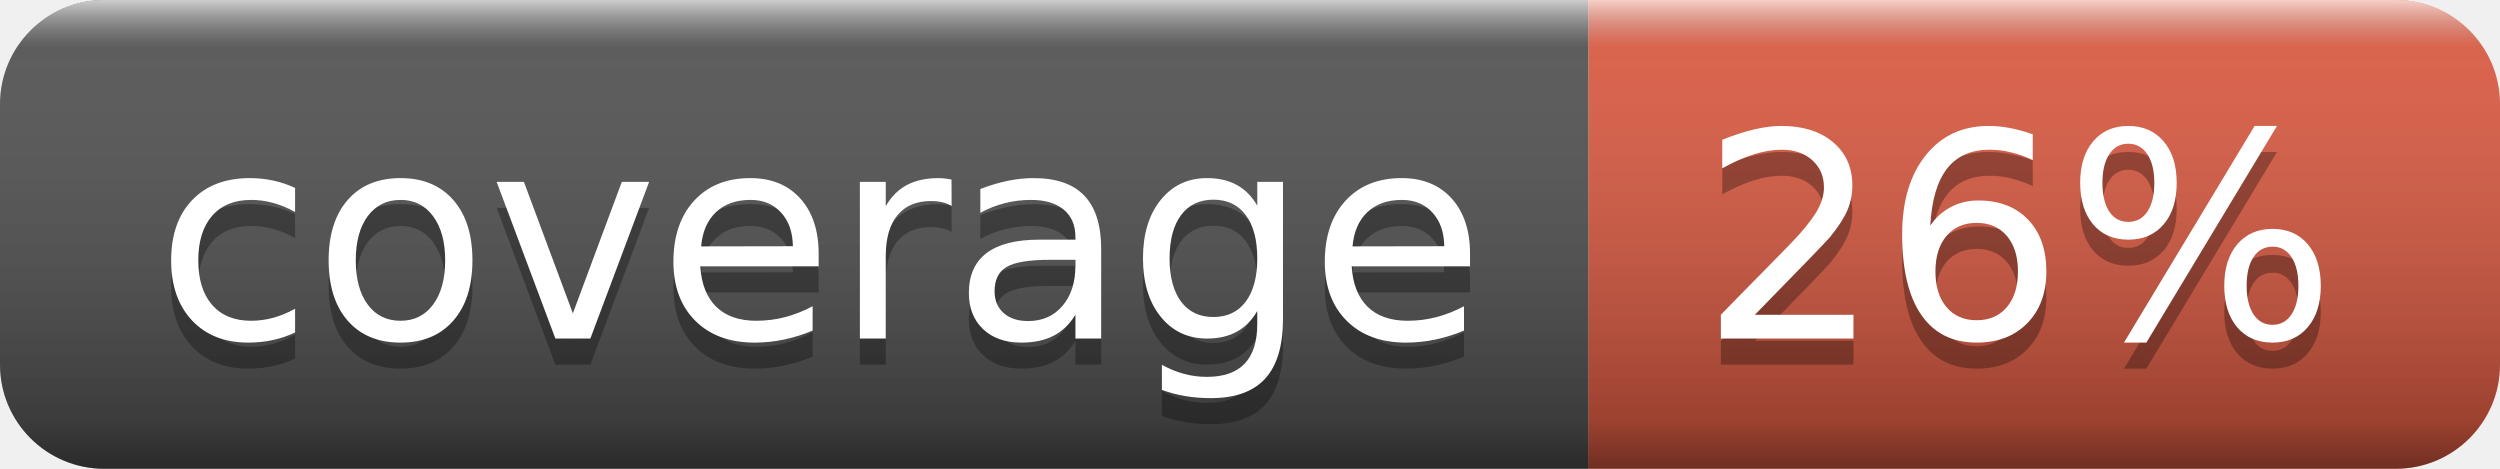
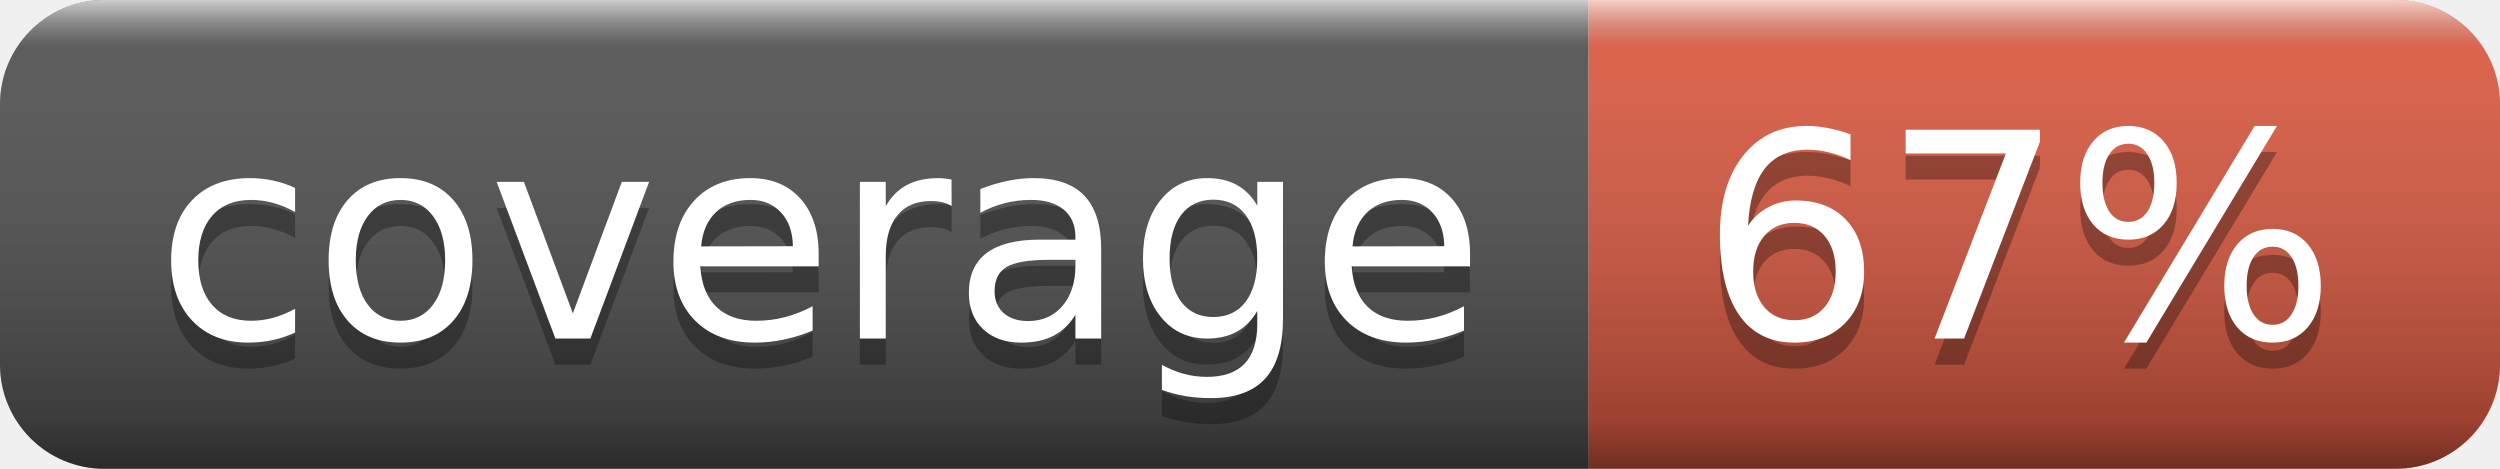
- <svg xmlns="http://www.w3.org/2000/svg" width="96" height="18" role="img" aria-label="coverage: 26%">
+ <svg xmlns="http://www.w3.org/2000/svg" width="96" height="18" role="img" aria-label="coverage: 67%">
  <linearGradient id="s" x2="0" y2="100%">
    <stop offset="0" stop-color="#fff" stop-opacity=".7" />
    <stop offset=".1" stop-color="#aaa" stop-opacity=".1" />
    <stop offset=".9" stop-color="#000" stop-opacity=".3" />
    <stop offset="1" stop-color="#000" stop-opacity=".5" />
  </linearGradient>
  <clipPath id="r">
    <rect width="96" height="18" rx="4" fill="#fff" />
  </clipPath>
  <g clip-path="url(#r)">
    <rect width="61" height="18" fill="#555" />
    <rect x="61" width="35" height="18" fill="#e05d44" />
    <rect width="96" height="18" fill="url(#s)" />
  </g>
  <g fill="#fff" text-anchor="middle" font-family="Verdana,Geneva,DejaVu Sans,sans-serif" text-rendering="geometricPrecision" font-size="110">
    <text aria-hidden="true" x="315" y="140" fill="#010101" fill-opacity=".3" transform="scale(.1)" textLength="510">coverage</text>
    <text x="315" y="130" transform="scale(.1)" fill="#fff" textLength="510">coverage</text>
-     <text aria-hidden="true" x="775" y="140" fill="#010101" fill-opacity=".3" transform="scale(.1)" textLength="250">26%</text>
-     <text x="775" y="130" transform="scale(.1)" fill="#fff" textLength="250">26%</text>
+     <text aria-hidden="true" x="775" y="140" fill="#010101" fill-opacity=".3" transform="scale(.1)" textLength="250">67%</text>
+     <text x="775" y="130" transform="scale(.1)" fill="#fff" textLength="250">67%</text>
  </g>
</svg>
